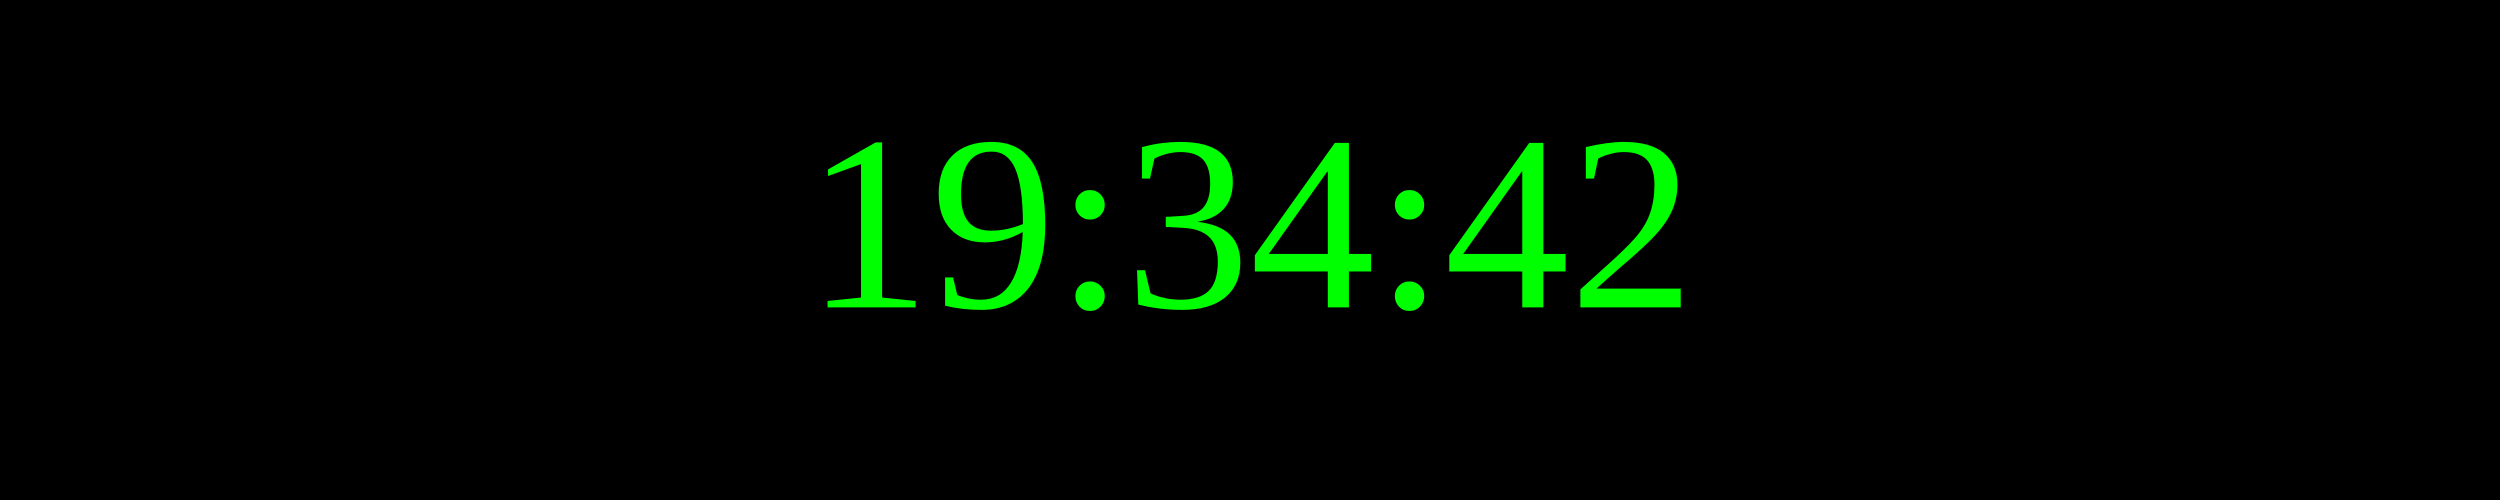
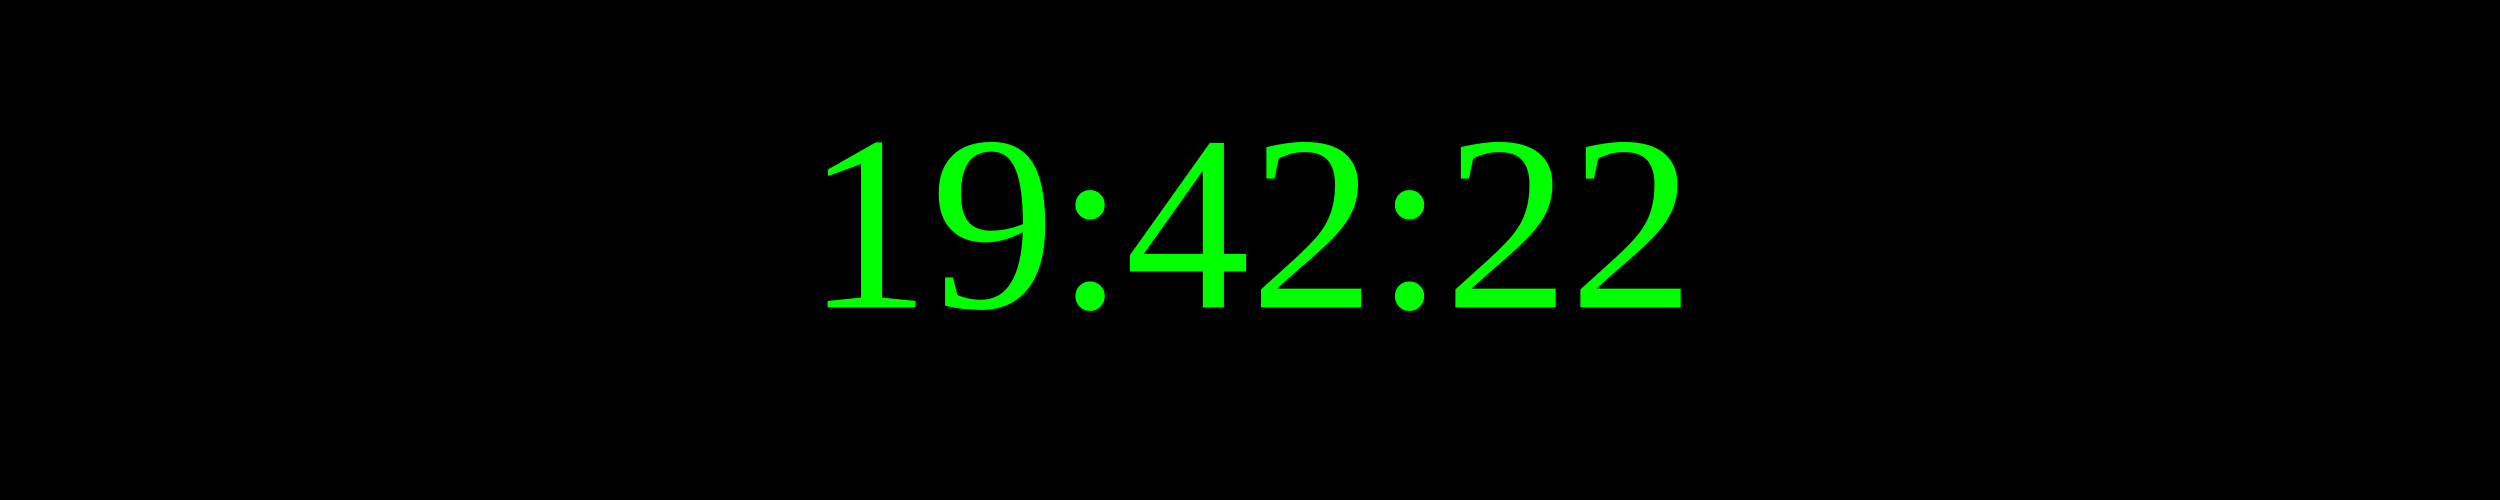
<svg xmlns="http://www.w3.org/2000/svg" width="250" height="50">
  <rect width="100%" height="100%" fill="black" />
  <text x="50%" y="50%" font-size="25" fill="lime" text-anchor="middle" dominant-baseline="middle">
- 19:34:42
+ 19:42:22
</text>
</svg>
